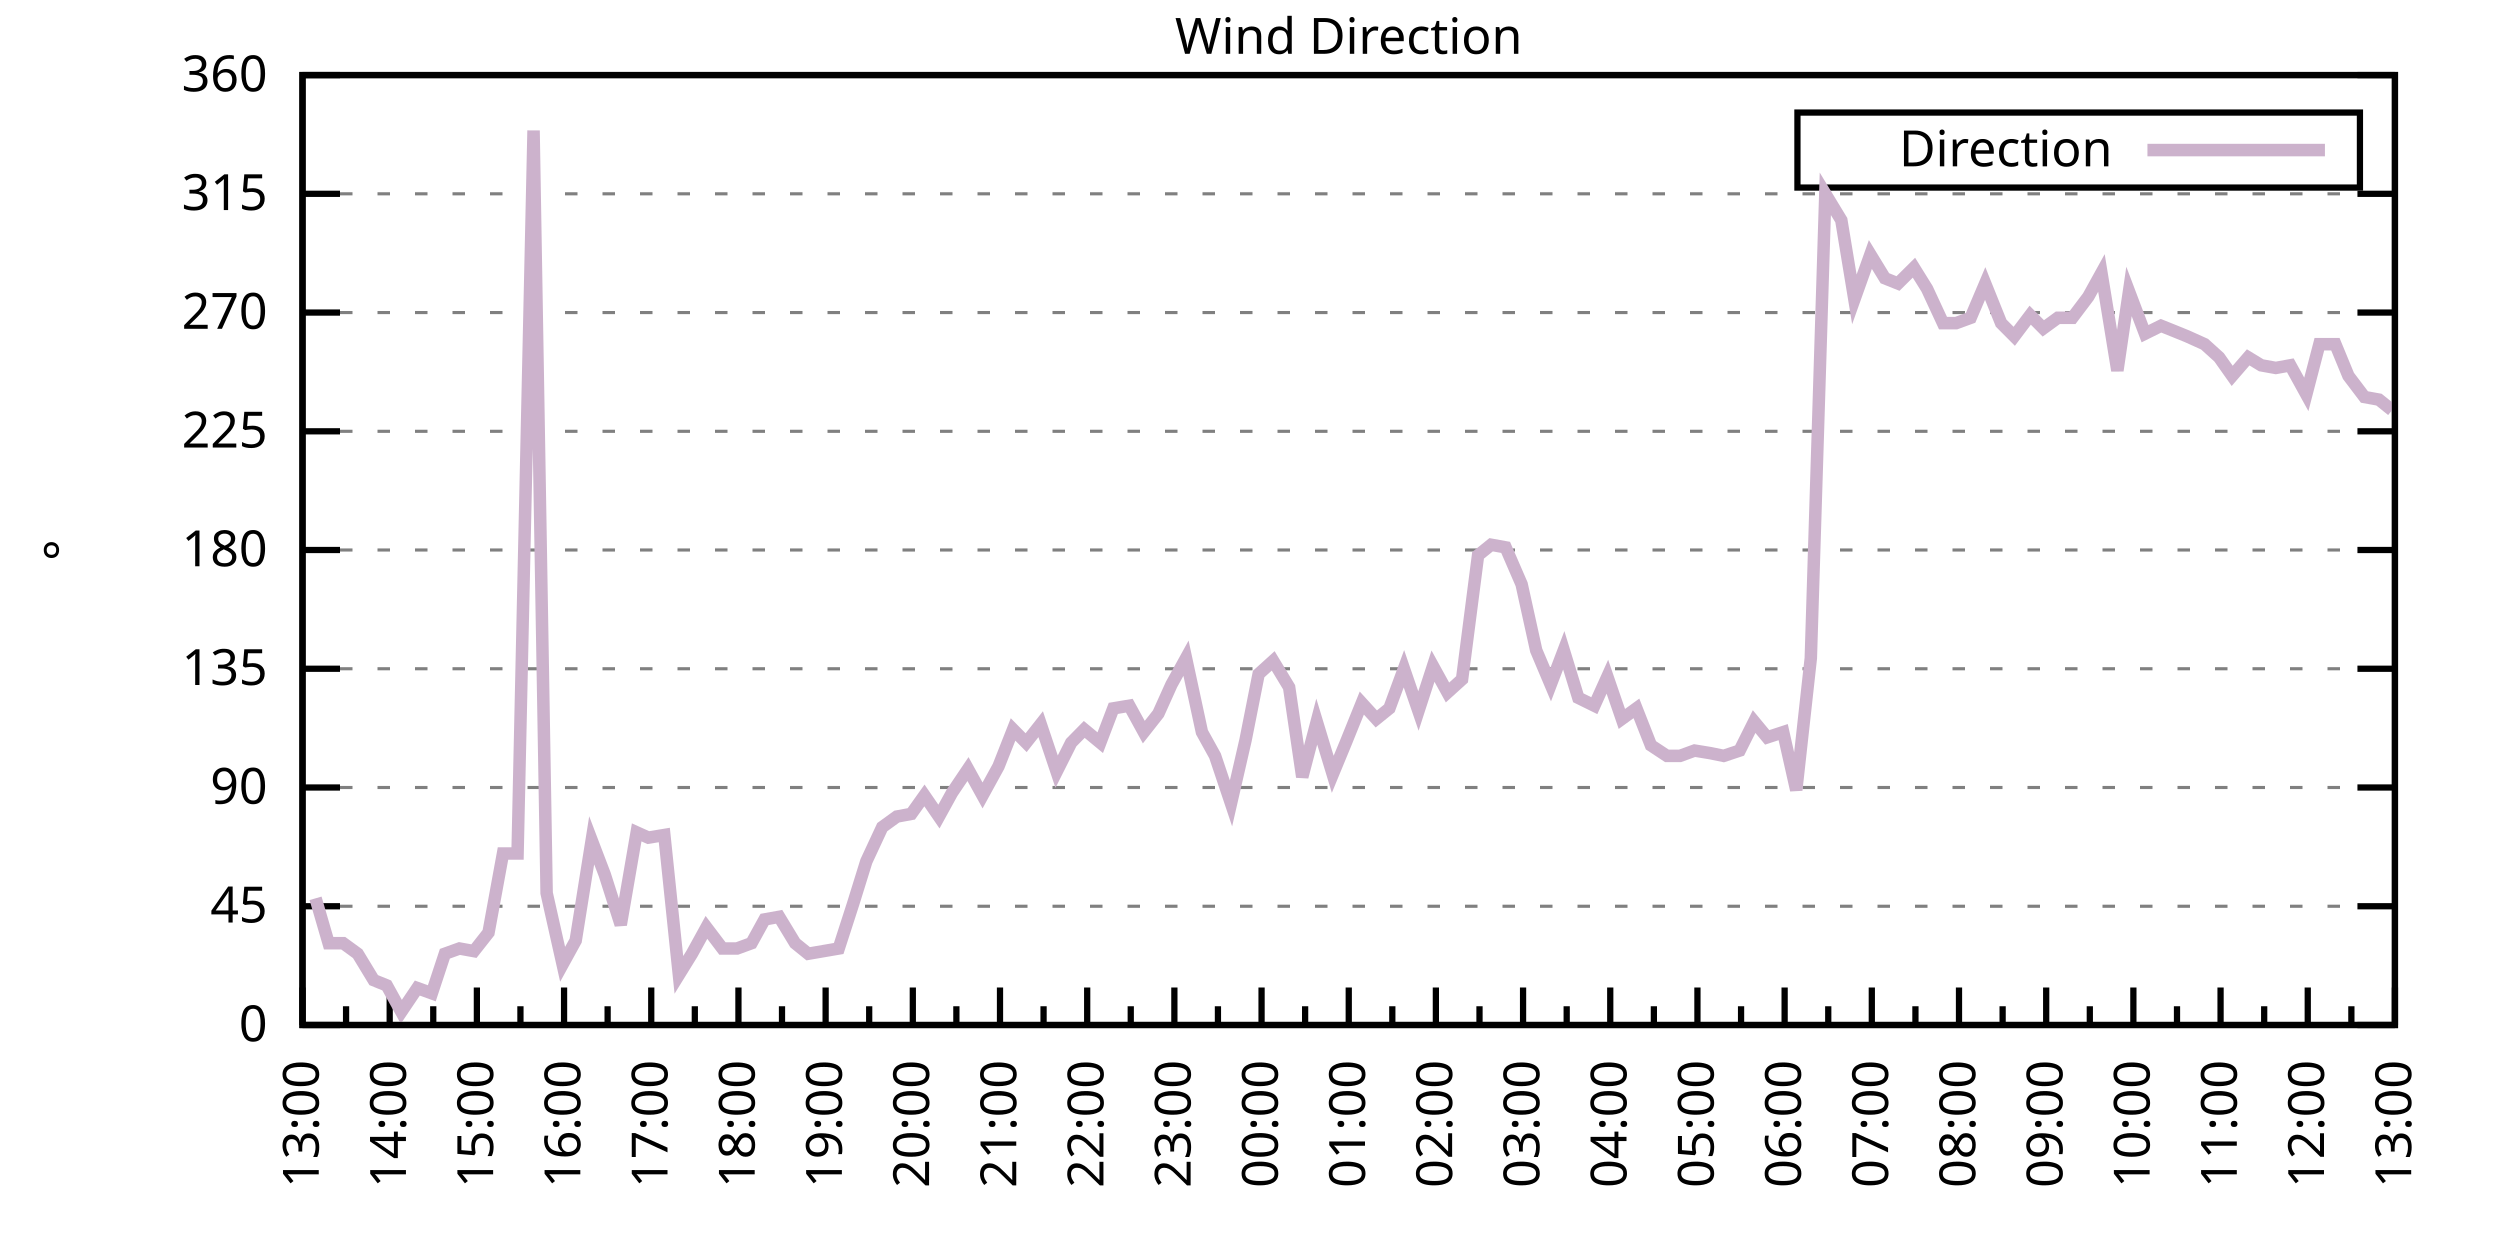
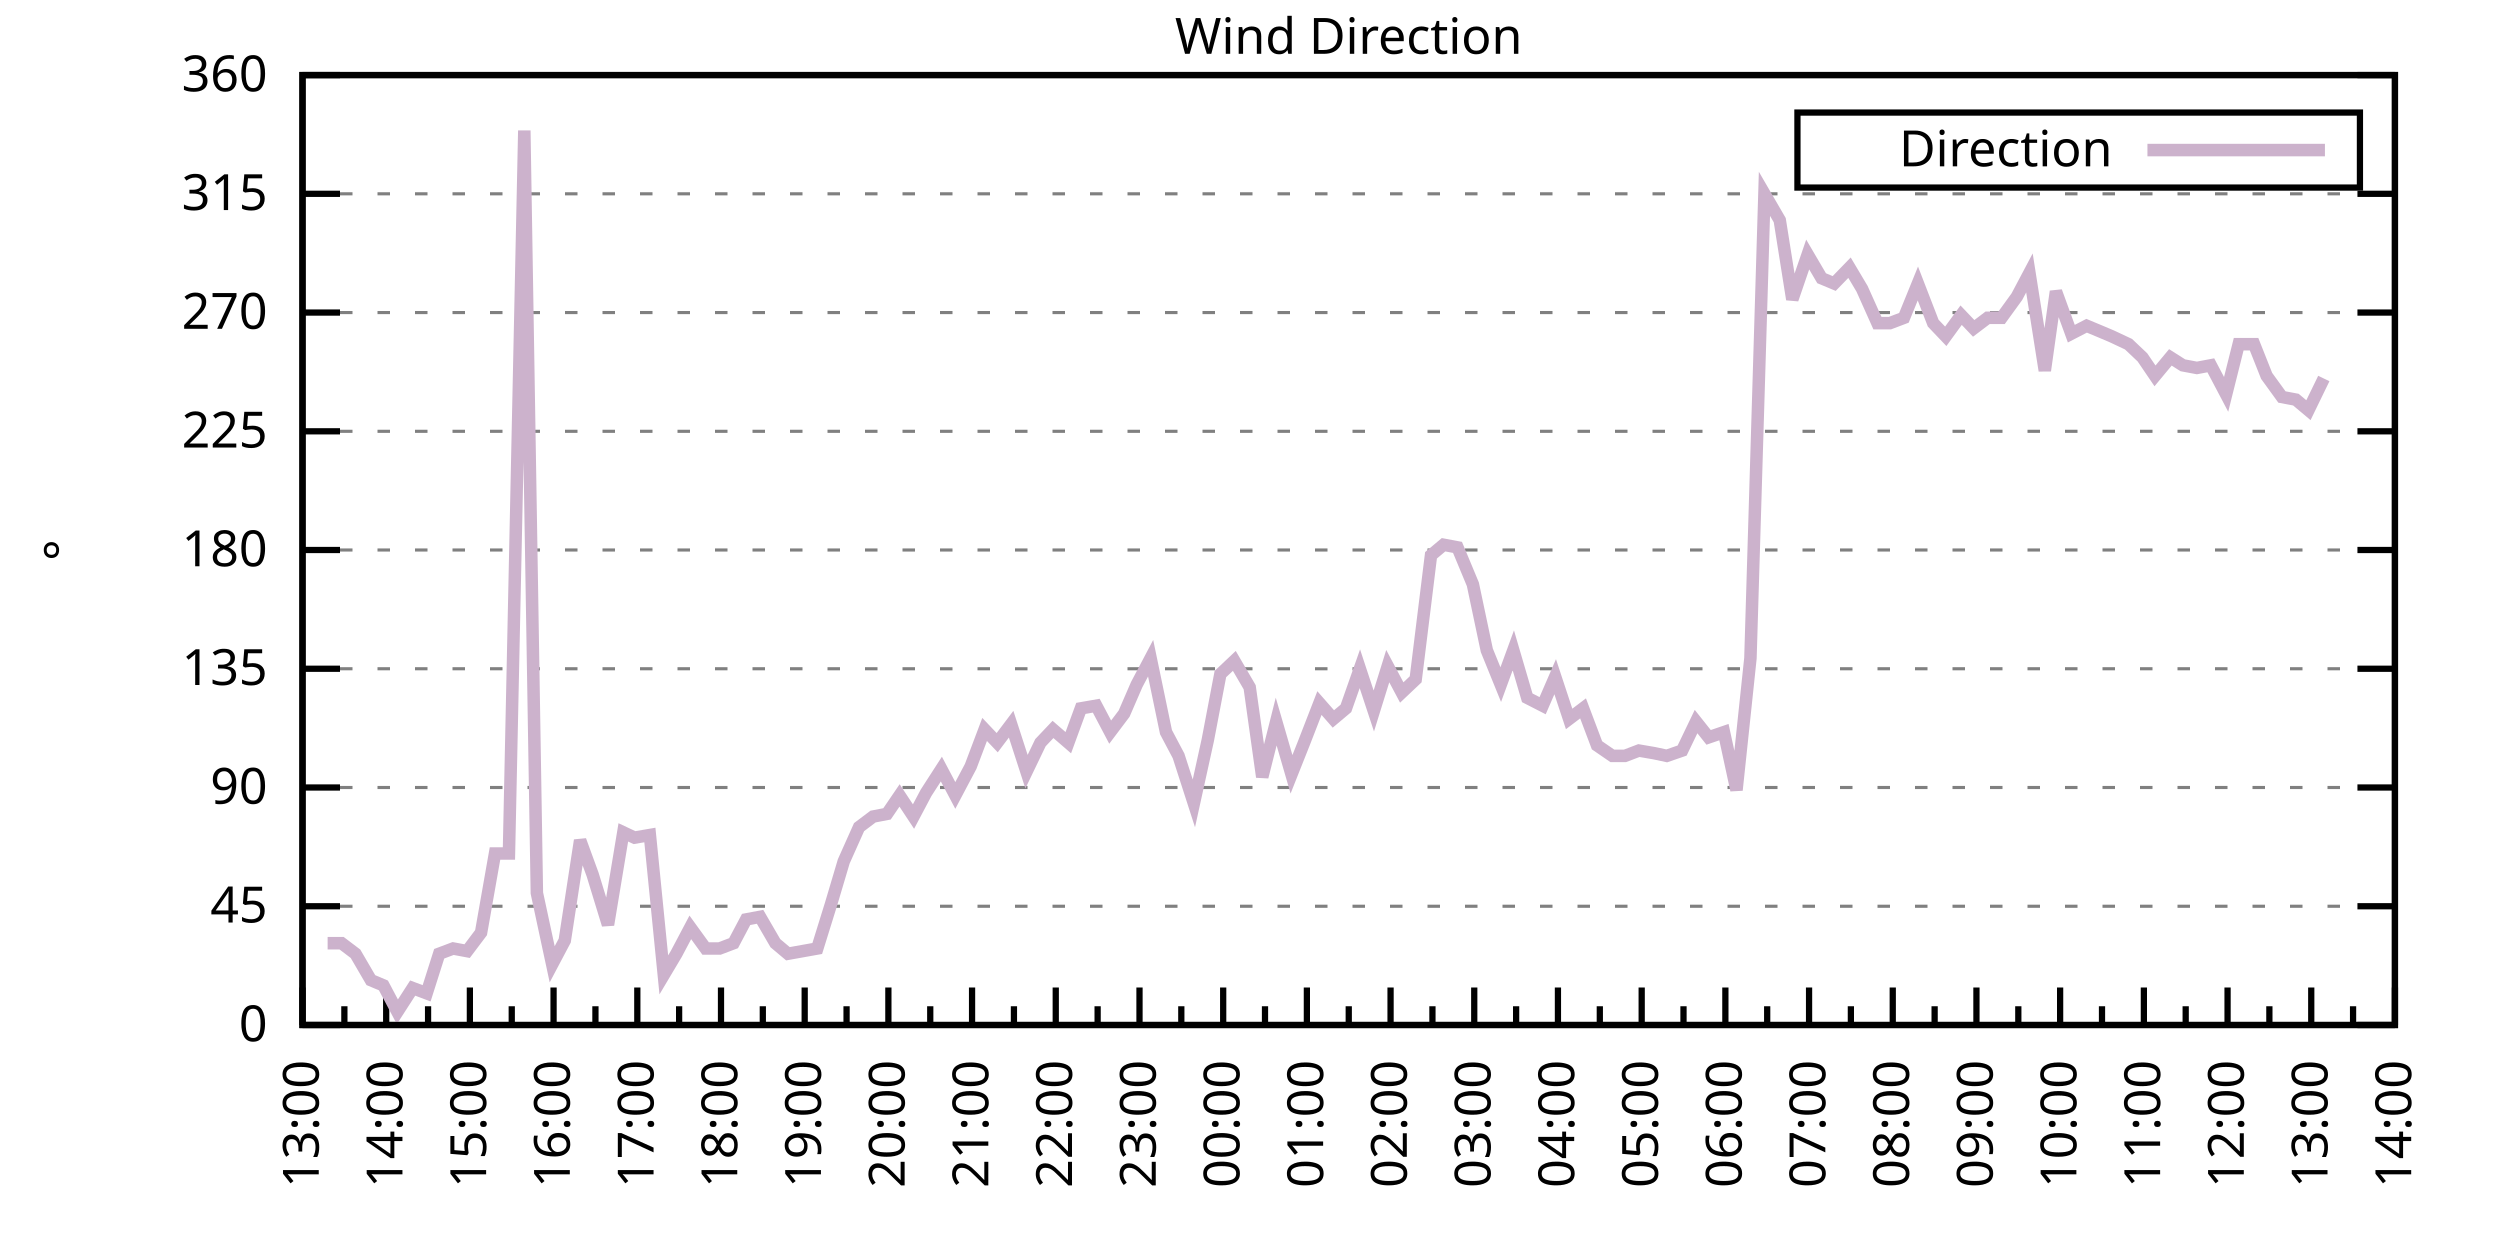
<svg xmlns="http://www.w3.org/2000/svg" xmlns:xlink="http://www.w3.org/1999/xlink" width="400" height="200" viewBox="0 0 400 200">
  <g id="gnuplot_canvas">
    <rect x="0" y="0" width="400" height="200" fill="none" />
    <defs>
      <circle id="gpDot" r="0.5" stroke-width="0.5" stroke="currentColor" />
      <path id="gpPt0" stroke-width="0.333" stroke="currentColor" d="M-1,0 h2 M0,-1 v2" />
      <path id="gpPt1" stroke-width="0.333" stroke="currentColor" d="M-1,-1 L1,1 M1,-1 L-1,1" />
      <path id="gpPt2" stroke-width="0.333" stroke="currentColor" d="M-1,0 L1,0 M0,-1 L0,1 M-1,-1 L1,1 M-1,1 L1,-1" />
      <rect id="gpPt3" stroke-width="0.333" stroke="currentColor" x="-1" y="-1" width="2" height="2" />
      <rect id="gpPt4" stroke-width="0.333" stroke="currentColor" fill="currentColor" x="-1" y="-1" width="2" height="2" />
      <circle id="gpPt5" stroke-width="0.333" stroke="currentColor" cx="0" cy="0" r="1" />
      <use xlink:href="#gpPt5" id="gpPt6" fill="currentColor" stroke="none" />
      <path id="gpPt7" stroke-width="0.333" stroke="currentColor" d="M0,-1.33 L-1.33,0.67 L1.33,0.67 z" />
      <use xlink:href="#gpPt7" id="gpPt8" fill="currentColor" stroke="none" />
      <use xlink:href="#gpPt7" id="gpPt9" stroke="currentColor" transform="rotate(180)" />
      <use xlink:href="#gpPt9" id="gpPt10" fill="currentColor" stroke="none" />
      <use xlink:href="#gpPt3" id="gpPt11" stroke="currentColor" transform="rotate(45)" />
      <use xlink:href="#gpPt11" id="gpPt12" fill="currentColor" stroke="none" />
      <path id="gpPt13" stroke-width="0.333" stroke="currentColor" d="M0,1.330 L1.265,0.411 L0.782,-1.067 L-0.782,-1.076 L-1.265,0.411 z" />
      <use xlink:href="#gpPt13" id="gpPt14" fill="currentColor" stroke="none" />
      <filter id="textbox" filterUnits="objectBoundingBox" x="0" y="0" height="1" width="1">
        <feFlood flood-color="white" flood-opacity="1" result="bgnd" />
        <feComposite in="SourceGraphic" in2="bgnd" operator="atop" />
      </filter>
      <filter id="greybox" filterUnits="objectBoundingBox" x="0" y="0" height="1" width="1">
        <feFlood flood-color="lightgrey" flood-opacity="1" result="grey" />
        <feComposite in="SourceGraphic" in2="grey" operator="atop" />
      </filter>
    </defs>
    <g fill="none" color="white" stroke="currentColor" stroke-width="1.00" stroke-linecap="butt" stroke-linejoin="miter">
</g>
    <g fill="none" color="black" stroke="currentColor" stroke-width="1.00" stroke-linecap="butt" stroke-linejoin="miter">
      <g stroke="none" shape-rendering="crispEdges">
        <polygon fill="rgb(255, 255, 255)" points="48.40,164.00 383.18,164.00 383.18,12.02 48.40,12.02 " />
      </g>
    </g>
    <g fill="none" color="black" stroke="currentColor" stroke-width="1.00" stroke-linecap="butt" stroke-linejoin="miter">
</g>
    <g fill="none" color="black" stroke="black" stroke-width="0.50" stroke-linecap="butt" stroke-linejoin="miter">
</g>
    <g fill="none" color="gray" stroke="currentColor" stroke-width="0.50" stroke-linecap="butt" stroke-linejoin="miter">
      <path stroke="gray" stroke-dasharray="2,4" class="gridline" d="M48.40,164.00 L383.19,164.00  " />
    </g>
    <g fill="none" color="gray" stroke="gray" stroke-width="1.00" stroke-linecap="butt" stroke-linejoin="miter">
</g>
    <g fill="none" color="black" stroke="currentColor" stroke-width="1.00" stroke-linecap="butt" stroke-linejoin="miter">
      <path stroke="black" d="M48.40,164.00 L54.40,164.00 M383.19,164.00 L377.19,164.00  " />
      <g transform="translate(42.80,166.60)" stroke="none" fill="black" font-family="Sans" font-size="8.00" text-anchor="end">
        <text>
          <tspan font-family="Sans"> 0</tspan>
        </text>
      </g>
    </g>
    <g fill="none" color="black" stroke="currentColor" stroke-width="1.00" stroke-linecap="butt" stroke-linejoin="miter">
</g>
    <g fill="none" color="black" stroke="black" stroke-width="0.50" stroke-linecap="butt" stroke-linejoin="miter">
</g>
    <g fill="none" color="gray" stroke="currentColor" stroke-width="0.50" stroke-linecap="butt" stroke-linejoin="miter">
      <path stroke="gray" stroke-dasharray="2,4" class="gridline" d="M48.40,145.00 L383.19,145.00  " />
    </g>
    <g fill="none" color="gray" stroke="gray" stroke-width="1.00" stroke-linecap="butt" stroke-linejoin="miter">
</g>
    <g fill="none" color="black" stroke="currentColor" stroke-width="1.00" stroke-linecap="butt" stroke-linejoin="miter">
      <path stroke="black" d="M48.40,145.00 L54.40,145.00 M383.19,145.00 L377.19,145.00  " />
      <g transform="translate(42.80,147.60)" stroke="none" fill="black" font-family="Sans" font-size="8.00" text-anchor="end">
        <text>
          <tspan font-family="Sans"> 45</tspan>
        </text>
      </g>
    </g>
    <g fill="none" color="black" stroke="currentColor" stroke-width="1.00" stroke-linecap="butt" stroke-linejoin="miter">
</g>
    <g fill="none" color="black" stroke="black" stroke-width="0.50" stroke-linecap="butt" stroke-linejoin="miter">
</g>
    <g fill="none" color="gray" stroke="currentColor" stroke-width="0.50" stroke-linecap="butt" stroke-linejoin="miter">
      <path stroke="gray" stroke-dasharray="2,4" class="gridline" d="M48.40,126.00 L383.19,126.00  " />
    </g>
    <g fill="none" color="gray" stroke="gray" stroke-width="1.00" stroke-linecap="butt" stroke-linejoin="miter">
</g>
    <g fill="none" color="black" stroke="currentColor" stroke-width="1.00" stroke-linecap="butt" stroke-linejoin="miter">
      <path stroke="black" d="M48.40,126.00 L54.40,126.00 M383.19,126.00 L377.19,126.00  " />
      <g transform="translate(42.80,128.60)" stroke="none" fill="black" font-family="Sans" font-size="8.00" text-anchor="end">
        <text>
          <tspan font-family="Sans"> 90</tspan>
        </text>
      </g>
    </g>
    <g fill="none" color="black" stroke="currentColor" stroke-width="1.00" stroke-linecap="butt" stroke-linejoin="miter">
</g>
    <g fill="none" color="black" stroke="black" stroke-width="0.50" stroke-linecap="butt" stroke-linejoin="miter">
</g>
    <g fill="none" color="gray" stroke="currentColor" stroke-width="0.50" stroke-linecap="butt" stroke-linejoin="miter">
      <path stroke="gray" stroke-dasharray="2,4" class="gridline" d="M48.40,107.00 L383.19,107.00  " />
    </g>
    <g fill="none" color="gray" stroke="gray" stroke-width="1.00" stroke-linecap="butt" stroke-linejoin="miter">
</g>
    <g fill="none" color="black" stroke="currentColor" stroke-width="1.00" stroke-linecap="butt" stroke-linejoin="miter">
      <path stroke="black" d="M48.40,107.00 L54.40,107.00 M383.19,107.00 L377.19,107.00  " />
      <g transform="translate(42.80,109.60)" stroke="none" fill="black" font-family="Sans" font-size="8.00" text-anchor="end">
        <text>
          <tspan font-family="Sans"> 135</tspan>
        </text>
      </g>
    </g>
    <g fill="none" color="black" stroke="currentColor" stroke-width="1.00" stroke-linecap="butt" stroke-linejoin="miter">
</g>
    <g fill="none" color="black" stroke="black" stroke-width="0.50" stroke-linecap="butt" stroke-linejoin="miter">
</g>
    <g fill="none" color="gray" stroke="currentColor" stroke-width="0.50" stroke-linecap="butt" stroke-linejoin="miter">
      <path stroke="gray" stroke-dasharray="2,4" class="gridline" d="M48.40,88.00 L383.19,88.00  " />
    </g>
    <g fill="none" color="gray" stroke="gray" stroke-width="1.00" stroke-linecap="butt" stroke-linejoin="miter">
</g>
    <g fill="none" color="black" stroke="currentColor" stroke-width="1.00" stroke-linecap="butt" stroke-linejoin="miter">
      <path stroke="black" d="M48.40,88.00 L54.40,88.00 M383.19,88.00 L377.19,88.00  " />
      <g transform="translate(42.80,90.60)" stroke="none" fill="black" font-family="Sans" font-size="8.00" text-anchor="end">
        <text>
          <tspan font-family="Sans"> 180</tspan>
        </text>
      </g>
    </g>
    <g fill="none" color="black" stroke="currentColor" stroke-width="1.00" stroke-linecap="butt" stroke-linejoin="miter">
</g>
    <g fill="none" color="black" stroke="black" stroke-width="0.50" stroke-linecap="butt" stroke-linejoin="miter">
</g>
    <g fill="none" color="gray" stroke="currentColor" stroke-width="0.50" stroke-linecap="butt" stroke-linejoin="miter">
      <path stroke="gray" stroke-dasharray="2,4" class="gridline" d="M48.40,69.01 L383.19,69.01  " />
    </g>
    <g fill="none" color="gray" stroke="gray" stroke-width="1.00" stroke-linecap="butt" stroke-linejoin="miter">
</g>
    <g fill="none" color="black" stroke="currentColor" stroke-width="1.00" stroke-linecap="butt" stroke-linejoin="miter">
      <path stroke="black" d="M48.40,69.01 L54.40,69.01 M383.19,69.01 L377.19,69.01  " />
      <g transform="translate(42.80,71.61)" stroke="none" fill="black" font-family="Sans" font-size="8.00" text-anchor="end">
        <text>
          <tspan font-family="Sans"> 225</tspan>
        </text>
      </g>
    </g>
    <g fill="none" color="black" stroke="currentColor" stroke-width="1.00" stroke-linecap="butt" stroke-linejoin="miter">
</g>
    <g fill="none" color="black" stroke="black" stroke-width="0.50" stroke-linecap="butt" stroke-linejoin="miter">
</g>
    <g fill="none" color="gray" stroke="currentColor" stroke-width="0.50" stroke-linecap="butt" stroke-linejoin="miter">
      <path stroke="gray" stroke-dasharray="2,4" class="gridline" d="M48.40,50.01 L383.19,50.01  " />
    </g>
    <g fill="none" color="gray" stroke="gray" stroke-width="1.00" stroke-linecap="butt" stroke-linejoin="miter">
</g>
    <g fill="none" color="black" stroke="currentColor" stroke-width="1.00" stroke-linecap="butt" stroke-linejoin="miter">
      <path stroke="black" d="M48.40,50.01 L54.40,50.01 M383.19,50.01 L377.19,50.01  " />
      <g transform="translate(42.80,52.61)" stroke="none" fill="black" font-family="Sans" font-size="8.00" text-anchor="end">
        <text>
          <tspan font-family="Sans"> 270</tspan>
        </text>
      </g>
    </g>
    <g fill="none" color="black" stroke="currentColor" stroke-width="1.00" stroke-linecap="butt" stroke-linejoin="miter">
</g>
    <g fill="none" color="black" stroke="black" stroke-width="0.50" stroke-linecap="butt" stroke-linejoin="miter">
</g>
    <g fill="none" color="gray" stroke="currentColor" stroke-width="0.50" stroke-linecap="butt" stroke-linejoin="miter">
      <path stroke="gray" stroke-dasharray="2,4" class="gridline" d="M48.40,31.01 L383.19,31.01  " />
    </g>
    <g fill="none" color="gray" stroke="gray" stroke-width="1.00" stroke-linecap="butt" stroke-linejoin="miter">
</g>
    <g fill="none" color="black" stroke="currentColor" stroke-width="1.00" stroke-linecap="butt" stroke-linejoin="miter">
      <path stroke="black" d="M48.40,31.01 L54.40,31.01 M383.19,31.01 L377.19,31.01  " />
      <g transform="translate(42.80,33.61)" stroke="none" fill="black" font-family="Sans" font-size="8.00" text-anchor="end">
        <text>
          <tspan font-family="Sans"> 315</tspan>
        </text>
      </g>
    </g>
    <g fill="none" color="black" stroke="currentColor" stroke-width="1.00" stroke-linecap="butt" stroke-linejoin="miter">
</g>
    <g fill="none" color="black" stroke="black" stroke-width="0.50" stroke-linecap="butt" stroke-linejoin="miter">
</g>
    <g fill="none" color="gray" stroke="currentColor" stroke-width="0.50" stroke-linecap="butt" stroke-linejoin="miter">
      <path stroke="gray" stroke-dasharray="2,4" class="gridline" d="M48.40,12.01 L383.19,12.01  " />
    </g>
    <g fill="none" color="gray" stroke="gray" stroke-width="1.00" stroke-linecap="butt" stroke-linejoin="miter">
</g>
    <g fill="none" color="black" stroke="currentColor" stroke-width="1.00" stroke-linecap="butt" stroke-linejoin="miter">
      <path stroke="black" d="M48.40,12.01 L54.40,12.01 M383.19,12.01 L377.19,12.01  " />
      <g transform="translate(42.80,14.61)" stroke="none" fill="black" font-family="Sans" font-size="8.00" text-anchor="end">
        <text>
          <tspan font-family="Sans"> 360</tspan>
        </text>
      </g>
    </g>
    <g fill="none" color="black" stroke="currentColor" stroke-width="1.00" stroke-linecap="butt" stroke-linejoin="miter">
      <path stroke="black" d="M48.40,164.00 L48.40,158.00  " />
      <g transform="translate(51.00,169.60) rotate(270)" stroke="none" fill="black" font-family="Sans" font-size="8.00" text-anchor="end">
        <text>
          <tspan font-family="Sans">13:00</tspan>
        </text>
      </g>
    </g>
    <g fill="none" color="black" stroke="currentColor" stroke-width="1.00" stroke-linecap="butt" stroke-linejoin="miter">
-       <path stroke="black" d="M55.37,164.00 L55.37,161.00 M62.35,164.00 L62.35,158.00  " />
-       <g transform="translate(64.95,169.60) rotate(270)" stroke="none" fill="black" font-family="Sans" font-size="8.00" text-anchor="end">
+       <path stroke="black" d="M55.10,164.00 L55.10,161.00 M61.79,164.00 L61.79,158.00  " />
+       <g transform="translate(64.39,169.60) rotate(270)" stroke="none" fill="black" font-family="Sans" font-size="8.00" text-anchor="end">
        <text>
          <tspan font-family="Sans">14:00</tspan>
        </text>
      </g>
    </g>
    <g fill="none" color="black" stroke="currentColor" stroke-width="1.00" stroke-linecap="butt" stroke-linejoin="miter">
-       <path stroke="black" d="M69.32,164.00 L69.32,161.00 M76.30,164.00 L76.30,158.00  " />
-       <g transform="translate(78.90,169.60) rotate(270)" stroke="none" fill="black" font-family="Sans" font-size="8.00" text-anchor="end">
+       <path stroke="black" d="M68.49,164.00 L68.49,161.00 M75.18,164.00 L75.18,158.00  " />
+       <g transform="translate(77.78,169.60) rotate(270)" stroke="none" fill="black" font-family="Sans" font-size="8.00" text-anchor="end">
        <text>
          <tspan font-family="Sans">15:00</tspan>
        </text>
      </g>
    </g>
    <g fill="none" color="black" stroke="currentColor" stroke-width="1.00" stroke-linecap="butt" stroke-linejoin="miter">
-       <path stroke="black" d="M83.27,164.00 L83.27,161.00 M90.25,164.00 L90.25,158.00  " />
-       <g transform="translate(92.85,169.60) rotate(270)" stroke="none" fill="black" font-family="Sans" font-size="8.00" text-anchor="end">
+       <path stroke="black" d="M81.88,164.00 L81.88,161.00 M88.57,164.00 L88.57,158.00  " />
+       <g transform="translate(91.17,169.60) rotate(270)" stroke="none" fill="black" font-family="Sans" font-size="8.00" text-anchor="end">
        <text>
          <tspan font-family="Sans">16:00</tspan>
        </text>
      </g>
    </g>
    <g fill="none" color="black" stroke="currentColor" stroke-width="1.00" stroke-linecap="butt" stroke-linejoin="miter">
-       <path stroke="black" d="M97.22,164.00 L97.22,161.00 M104.20,164.00 L104.20,158.00  " />
-       <g transform="translate(106.80,169.60) rotate(270)" stroke="none" fill="black" font-family="Sans" font-size="8.00" text-anchor="end">
+       <path stroke="black" d="M95.27,164.00 L95.27,161.00 M101.97,164.00 L101.97,158.00  " />
+       <g transform="translate(104.57,169.60) rotate(270)" stroke="none" fill="black" font-family="Sans" font-size="8.00" text-anchor="end">
        <text>
          <tspan font-family="Sans">17:00</tspan>
        </text>
      </g>
    </g>
    <g fill="none" color="black" stroke="currentColor" stroke-width="1.00" stroke-linecap="butt" stroke-linejoin="miter">
-       <path stroke="black" d="M111.17,164.00 L111.17,161.00 M118.15,164.00 L118.15,158.00  " />
-       <g transform="translate(120.75,169.60) rotate(270)" stroke="none" fill="black" font-family="Sans" font-size="8.00" text-anchor="end">
+       <path stroke="black" d="M108.66,164.00 L108.66,161.00 M115.36,164.00 L115.36,158.00  " />
+       <g transform="translate(117.96,169.60) rotate(270)" stroke="none" fill="black" font-family="Sans" font-size="8.00" text-anchor="end">
        <text>
          <tspan font-family="Sans">18:00</tspan>
        </text>
      </g>
    </g>
    <g fill="none" color="black" stroke="currentColor" stroke-width="1.00" stroke-linecap="butt" stroke-linejoin="miter">
-       <path stroke="black" d="M125.12,164.00 L125.12,161.00 M132.10,164.00 L132.10,158.00  " />
-       <g transform="translate(134.70,169.60) rotate(270)" stroke="none" fill="black" font-family="Sans" font-size="8.00" text-anchor="end">
+       <path stroke="black" d="M122.05,164.00 L122.05,161.00 M128.75,164.00 L128.75,158.00  " />
+       <g transform="translate(131.35,169.60) rotate(270)" stroke="none" fill="black" font-family="Sans" font-size="8.00" text-anchor="end">
        <text>
          <tspan font-family="Sans">19:00</tspan>
        </text>
      </g>
    </g>
    <g fill="none" color="black" stroke="currentColor" stroke-width="1.00" stroke-linecap="butt" stroke-linejoin="miter">
-       <path stroke="black" d="M139.07,164.00 L139.07,161.00 M146.05,164.00 L146.05,158.00  " />
-       <g transform="translate(148.65,169.60) rotate(270)" stroke="none" fill="black" font-family="Sans" font-size="8.00" text-anchor="end">
+       <path stroke="black" d="M135.45,164.00 L135.45,161.00 M142.14,164.00 L142.14,158.00  " />
+       <g transform="translate(144.74,169.60) rotate(270)" stroke="none" fill="black" font-family="Sans" font-size="8.00" text-anchor="end">
        <text>
          <tspan font-family="Sans">20:00</tspan>
        </text>
      </g>
    </g>
    <g fill="none" color="black" stroke="currentColor" stroke-width="1.00" stroke-linecap="butt" stroke-linejoin="miter">
-       <path stroke="black" d="M153.02,164.00 L153.02,161.00 M160.00,164.00 L160.00,158.00  " />
-       <g transform="translate(162.60,169.60) rotate(270)" stroke="none" fill="black" font-family="Sans" font-size="8.00" text-anchor="end">
+       <path stroke="black" d="M148.84,164.00 L148.84,161.00 M155.53,164.00 L155.53,158.00  " />
+       <g transform="translate(158.13,169.60) rotate(270)" stroke="none" fill="black" font-family="Sans" font-size="8.00" text-anchor="end">
        <text>
          <tspan font-family="Sans">21:00</tspan>
        </text>
      </g>
    </g>
    <g fill="none" color="black" stroke="currentColor" stroke-width="1.00" stroke-linecap="butt" stroke-linejoin="miter">
-       <path stroke="black" d="M166.97,164.00 L166.97,161.00 M173.95,164.00 L173.95,158.00  " />
-       <g transform="translate(176.55,169.60) rotate(270)" stroke="none" fill="black" font-family="Sans" font-size="8.00" text-anchor="end">
+       <path stroke="black" d="M162.23,164.00 L162.23,161.00 M168.92,164.00 L168.92,158.00  " />
+       <g transform="translate(171.52,169.60) rotate(270)" stroke="none" fill="black" font-family="Sans" font-size="8.00" text-anchor="end">
        <text>
          <tspan font-family="Sans">22:00</tspan>
        </text>
      </g>
    </g>
    <g fill="none" color="black" stroke="currentColor" stroke-width="1.00" stroke-linecap="butt" stroke-linejoin="miter">
-       <path stroke="black" d="M180.92,164.00 L180.92,161.00 M187.90,164.00 L187.90,158.00  " />
-       <g transform="translate(190.50,169.60) rotate(270)" stroke="none" fill="black" font-family="Sans" font-size="8.00" text-anchor="end">
+       <path stroke="black" d="M175.62,164.00 L175.62,161.00 M182.32,164.00 L182.32,158.00  " />
+       <g transform="translate(184.92,169.60) rotate(270)" stroke="none" fill="black" font-family="Sans" font-size="8.00" text-anchor="end">
        <text>
          <tspan font-family="Sans">23:00</tspan>
        </text>
      </g>
    </g>
    <g fill="none" color="black" stroke="currentColor" stroke-width="1.00" stroke-linecap="butt" stroke-linejoin="miter">
-       <path stroke="black" d="M194.87,164.00 L194.87,161.00 M201.85,164.00 L201.85,158.00  " />
-       <g transform="translate(204.45,169.60) rotate(270)" stroke="none" fill="black" font-family="Sans" font-size="8.00" text-anchor="end">
+       <path stroke="black" d="M189.01,164.00 L189.01,161.00 M195.71,164.00 L195.71,158.00  " />
+       <g transform="translate(198.31,169.60) rotate(270)" stroke="none" fill="black" font-family="Sans" font-size="8.00" text-anchor="end">
        <text>
          <tspan font-family="Sans">00:00</tspan>
        </text>
      </g>
    </g>
    <g fill="none" color="black" stroke="currentColor" stroke-width="1.00" stroke-linecap="butt" stroke-linejoin="miter">
-       <path stroke="black" d="M208.82,164.00 L208.82,161.00 M215.80,164.00 L215.80,158.00  " />
-       <g transform="translate(218.40,169.60) rotate(270)" stroke="none" fill="black" font-family="Sans" font-size="8.00" text-anchor="end">
+       <path stroke="black" d="M202.40,164.00 L202.40,161.00 M209.10,164.00 L209.10,158.00  " />
+       <g transform="translate(211.70,169.60) rotate(270)" stroke="none" fill="black" font-family="Sans" font-size="8.00" text-anchor="end">
        <text>
          <tspan font-family="Sans">01:00</tspan>
        </text>
      </g>
    </g>
    <g fill="none" color="black" stroke="currentColor" stroke-width="1.00" stroke-linecap="butt" stroke-linejoin="miter">
-       <path stroke="black" d="M222.77,164.00 L222.77,161.00 M229.74,164.00 L229.74,158.00  " />
-       <g transform="translate(232.34,169.60) rotate(270)" stroke="none" fill="black" font-family="Sans" font-size="8.00" text-anchor="end">
+       <path stroke="black" d="M215.80,164.00 L215.80,161.00 M222.49,164.00 L222.49,158.00  " />
+       <g transform="translate(225.09,169.60) rotate(270)" stroke="none" fill="black" font-family="Sans" font-size="8.00" text-anchor="end">
        <text>
          <tspan font-family="Sans">02:00</tspan>
        </text>
      </g>
    </g>
    <g fill="none" color="black" stroke="currentColor" stroke-width="1.00" stroke-linecap="butt" stroke-linejoin="miter">
-       <path stroke="black" d="M236.72,164.00 L236.72,161.00 M243.69,164.00 L243.69,158.00  " />
-       <g transform="translate(246.29,169.60) rotate(270)" stroke="none" fill="black" font-family="Sans" font-size="8.00" text-anchor="end">
+       <path stroke="black" d="M229.19,164.00 L229.19,161.00 M235.88,164.00 L235.88,158.00  " />
+       <g transform="translate(238.48,169.60) rotate(270)" stroke="none" fill="black" font-family="Sans" font-size="8.00" text-anchor="end">
        <text>
          <tspan font-family="Sans">03:00</tspan>
        </text>
      </g>
    </g>
    <g fill="none" color="black" stroke="currentColor" stroke-width="1.00" stroke-linecap="butt" stroke-linejoin="miter">
-       <path stroke="black" d="M250.67,164.00 L250.67,161.00 M257.64,164.00 L257.64,158.00  " />
-       <g transform="translate(260.24,169.60) rotate(270)" stroke="none" fill="black" font-family="Sans" font-size="8.00" text-anchor="end">
+       <path stroke="black" d="M242.58,164.00 L242.58,161.00 M249.27,164.00 L249.27,158.00  " />
+       <g transform="translate(251.87,169.60) rotate(270)" stroke="none" fill="black" font-family="Sans" font-size="8.00" text-anchor="end">
        <text>
          <tspan font-family="Sans">04:00</tspan>
        </text>
      </g>
    </g>
    <g fill="none" color="black" stroke="currentColor" stroke-width="1.00" stroke-linecap="butt" stroke-linejoin="miter">
-       <path stroke="black" d="M264.62,164.00 L264.62,161.00 M271.59,164.00 L271.59,158.00  " />
-       <g transform="translate(274.19,169.60) rotate(270)" stroke="none" fill="black" font-family="Sans" font-size="8.00" text-anchor="end">
+       <path stroke="black" d="M255.97,164.00 L255.97,161.00 M262.67,164.00 L262.67,158.00  " />
+       <g transform="translate(265.27,169.60) rotate(270)" stroke="none" fill="black" font-family="Sans" font-size="8.00" text-anchor="end">
        <text>
          <tspan font-family="Sans">05:00</tspan>
        </text>
      </g>
    </g>
    <g fill="none" color="black" stroke="currentColor" stroke-width="1.00" stroke-linecap="butt" stroke-linejoin="miter">
-       <path stroke="black" d="M278.57,164.00 L278.57,161.00 M285.54,164.00 L285.54,158.00  " />
-       <g transform="translate(288.14,169.60) rotate(270)" stroke="none" fill="black" font-family="Sans" font-size="8.00" text-anchor="end">
+       <path stroke="black" d="M269.36,164.00 L269.36,161.00 M276.06,164.00 L276.06,158.00  " />
+       <g transform="translate(278.66,169.60) rotate(270)" stroke="none" fill="black" font-family="Sans" font-size="8.00" text-anchor="end">
        <text>
          <tspan font-family="Sans">06:00</tspan>
        </text>
      </g>
    </g>
    <g fill="none" color="black" stroke="currentColor" stroke-width="1.00" stroke-linecap="butt" stroke-linejoin="miter">
-       <path stroke="black" d="M292.52,164.00 L292.52,161.00 M299.49,164.00 L299.49,158.00  " />
-       <g transform="translate(302.09,169.60) rotate(270)" stroke="none" fill="black" font-family="Sans" font-size="8.00" text-anchor="end">
+       <path stroke="black" d="M282.75,164.00 L282.75,161.00 M289.45,164.00 L289.45,158.00  " />
+       <g transform="translate(292.05,169.60) rotate(270)" stroke="none" fill="black" font-family="Sans" font-size="8.00" text-anchor="end">
        <text>
          <tspan font-family="Sans">07:00</tspan>
        </text>
      </g>
    </g>
    <g fill="none" color="black" stroke="currentColor" stroke-width="1.00" stroke-linecap="butt" stroke-linejoin="miter">
-       <path stroke="black" d="M306.47,164.00 L306.47,161.00 M313.44,164.00 L313.44,158.00  " />
-       <g transform="translate(316.04,169.60) rotate(270)" stroke="none" fill="black" font-family="Sans" font-size="8.00" text-anchor="end">
+       <path stroke="black" d="M296.14,164.00 L296.14,161.00 M302.84,164.00 L302.84,158.00  " />
+       <g transform="translate(305.44,169.60) rotate(270)" stroke="none" fill="black" font-family="Sans" font-size="8.00" text-anchor="end">
        <text>
          <tspan font-family="Sans">08:00</tspan>
        </text>
      </g>
    </g>
    <g fill="none" color="black" stroke="currentColor" stroke-width="1.00" stroke-linecap="butt" stroke-linejoin="miter">
-       <path stroke="black" d="M320.42,164.00 L320.42,161.00 M327.39,164.00 L327.39,158.00  " />
-       <g transform="translate(329.99,169.60) rotate(270)" stroke="none" fill="black" font-family="Sans" font-size="8.00" text-anchor="end">
+       <path stroke="black" d="M309.54,164.00 L309.54,161.00 M316.23,164.00 L316.23,158.00  " />
+       <g transform="translate(318.83,169.60) rotate(270)" stroke="none" fill="black" font-family="Sans" font-size="8.00" text-anchor="end">
        <text>
          <tspan font-family="Sans">09:00</tspan>
        </text>
      </g>
    </g>
    <g fill="none" color="black" stroke="currentColor" stroke-width="1.00" stroke-linecap="butt" stroke-linejoin="miter">
-       <path stroke="black" d="M334.37,164.00 L334.37,161.00 M341.34,164.00 L341.34,158.00  " />
-       <g transform="translate(343.94,169.60) rotate(270)" stroke="none" fill="black" font-family="Sans" font-size="8.00" text-anchor="end">
+       <path stroke="black" d="M322.93,164.00 L322.93,161.00 M329.62,164.00 L329.62,158.00  " />
+       <g transform="translate(332.22,169.60) rotate(270)" stroke="none" fill="black" font-family="Sans" font-size="8.00" text-anchor="end">
        <text>
          <tspan font-family="Sans">10:00</tspan>
        </text>
      </g>
    </g>
    <g fill="none" color="black" stroke="currentColor" stroke-width="1.00" stroke-linecap="butt" stroke-linejoin="miter">
-       <path stroke="black" d="M348.32,164.00 L348.32,161.00 M355.29,164.00 L355.29,158.00  " />
-       <g transform="translate(357.89,169.60) rotate(270)" stroke="none" fill="black" font-family="Sans" font-size="8.00" text-anchor="end">
+       <path stroke="black" d="M336.32,164.00 L336.32,161.00 M343.02,164.00 L343.02,158.00  " />
+       <g transform="translate(345.62,169.60) rotate(270)" stroke="none" fill="black" font-family="Sans" font-size="8.00" text-anchor="end">
        <text>
          <tspan font-family="Sans">11:00</tspan>
        </text>
      </g>
    </g>
    <g fill="none" color="black" stroke="currentColor" stroke-width="1.00" stroke-linecap="butt" stroke-linejoin="miter">
-       <path stroke="black" d="M362.27,164.00 L362.27,161.00 M369.24,164.00 L369.24,158.00  " />
-       <g transform="translate(371.84,169.60) rotate(270)" stroke="none" fill="black" font-family="Sans" font-size="8.00" text-anchor="end">
+       <path stroke="black" d="M349.71,164.00 L349.71,161.00 M356.41,164.00 L356.41,158.00  " />
+       <g transform="translate(359.01,169.60) rotate(270)" stroke="none" fill="black" font-family="Sans" font-size="8.00" text-anchor="end">
        <text>
          <tspan font-family="Sans">12:00</tspan>
        </text>
      </g>
    </g>
    <g fill="none" color="black" stroke="currentColor" stroke-width="1.00" stroke-linecap="butt" stroke-linejoin="miter">
-       <path stroke="black" d="M376.22,164.00 L376.22,161.00 M383.19,164.00 L383.19,158.00  " />
+       <path stroke="black" d="M363.10,164.00 L363.10,161.00 M369.80,164.00 L369.80,158.00  " />
+       <g transform="translate(372.40,169.60) rotate(270)" stroke="none" fill="black" font-family="Sans" font-size="8.00" text-anchor="end">
+         <text>
+           <tspan font-family="Sans">13:00</tspan>
+         </text>
+       </g>
+     </g>
+     <g fill="none" color="black" stroke="currentColor" stroke-width="1.00" stroke-linecap="butt" stroke-linejoin="miter">
+       <path stroke="black" d="M376.49,164.00 L376.49,161.00 M383.19,164.00 L383.19,158.00  " />
      <g transform="translate(385.79,169.60) rotate(270)" stroke="none" fill="black" font-family="Sans" font-size="8.00" text-anchor="end">
        <text>
-           <tspan font-family="Sans">13:00</tspan>
+           <tspan font-family="Sans">14:00</tspan>
        </text>
      </g>
    </g>
    <g fill="none" color="black" stroke="currentColor" stroke-width="1.00" stroke-linecap="butt" stroke-linejoin="miter">
</g>
    <g fill="none" color="black" stroke="currentColor" stroke-width="1.00" stroke-linecap="butt" stroke-linejoin="miter">
      <path stroke="black" d="M48.40,12.01 L48.40,164.00 L383.19,164.00 L383.19,12.01 L48.40,12.01 Z  " />
    </g>
    <g fill="none" color="black" stroke="currentColor" stroke-width="1.00" stroke-linecap="butt" stroke-linejoin="miter">
      <g transform="translate(12.80,88.01) rotate(270)" stroke="none" fill="black" font-family="Sans" font-size="8.00" text-anchor="middle">
        <text>
          <tspan font-family="Sans">°</tspan>
        </text>
      </g>
    </g>
    <g fill="none" color="black" stroke="currentColor" stroke-width="1.00" stroke-linecap="butt" stroke-linejoin="miter">
</g>
    <g fill="none" color="black" stroke="currentColor" stroke-width="1.00" stroke-linecap="butt" stroke-linejoin="miter">
      <path stroke="black" d="M287.59,30.01 L287.59,18.01 L377.59,18.01 L377.59,30.01 L287.59,30.01 Z  " />
    </g>
    <g id="Wind_direction_plot_1">
      <g fill="none" color="white" stroke="black" stroke-width="2.00" stroke-linecap="butt" stroke-linejoin="miter">
</g>
      <g fill="none" color="black" stroke="currentColor" stroke-width="2.00" stroke-linecap="butt" stroke-linejoin="miter">
        <g transform="translate(337.99,26.61)" stroke="none" fill="black" font-family="Sans" font-size="8.00" text-anchor="end">
          <text>
            <tspan font-family="Sans">Direction</tspan>
          </text>
        </g>
      </g>
      <g fill="none" color="black" stroke="currentColor" stroke-width="2.00" stroke-linecap="butt" stroke-linejoin="miter">
-         <path stroke="rgb(204, 178, 204)" d="M343.59,24.01 L371.99,24.01 M50.49,143.73 L52.58,150.91 L54.91,150.91 L57.23,152.60 L59.79,156.82 L61.88,157.67   L64.21,161.89 L66.77,158.09 L69.09,158.93 L71.18,152.60 L73.51,151.76 L75.83,152.18 L78.16,149.22 L80.48,136.56   L82.81,136.56 L85.37,20.88 L87.46,142.89 L90.02,154.29 L92.11,150.49 L94.67,134.45 L96.76,139.93 L99.32,147.96   L101.87,133.18 L103.73,134.02 L106.29,133.60 L108.62,155.98 L110.71,152.60 L113.03,148.38 L115.59,151.76 L117.92,151.76   L120.24,150.91 L122.33,147.11 L124.66,146.69 L127.22,150.91 L129.31,152.60 L134.19,151.76 L136.51,144.58 L138.61,137.82   L141.16,132.34 L143.49,130.65 L145.81,130.22 L147.91,127.27 L150.23,130.65 L152.32,126.85 L154.88,123.05 L157.21,127.27   L159.76,122.62 L162.09,116.71 L164.18,118.83 L166.51,115.87 L169.06,123.47 L171.39,118.83 L173.48,116.71 L176.04,118.83   L178.13,113.34 L180.69,112.91 L183.01,117.14 L185.34,114.18 L187.43,109.54 L189.76,105.31 L192.31,117.14 L194.41,120.94   L196.96,128.54 L199.29,118.40 L201.38,107.85 L203.71,105.74 L206.26,109.96 L208.36,124.31 L210.68,115.45 L213.24,123.89   L215.33,118.83 L217.89,112.49 L220.21,115.03 L222.30,113.34 L224.63,107.00 L226.95,113.76 L229.28,106.58 L231.60,110.80   L233.93,108.69 L236.49,88.85 L238.58,87.16 L240.90,87.58 L243.46,93.49 L245.79,104.05 L248.11,109.54 L250.20,104.05   L252.53,111.65 L255.09,112.91 L257.18,108.27 L259.50,115.03 L261.83,113.34 L264.15,119.25 L266.71,120.94 L268.80,120.94   L271.13,120.09 L273.69,120.51 L275.78,120.94 L278.34,120.09 L280.66,115.45 L282.75,117.98 L285.31,117.14 L287.40,126.42   L289.73,105.31 L292.05,31.01 L294.61,35.23 L296.70,47.90 L299.26,40.72 L301.58,44.52 L303.68,45.36 L306.23,42.83   L308.33,46.21 L310.88,51.70 L312.98,51.70 L315.30,50.85 L317.63,45.36 L320.18,51.70 L322.28,53.81 L324.83,50.43   L326.93,52.54 L329.25,50.85 L331.58,50.85 L334.13,47.47 L336.23,43.67 L338.78,59.30 L340.64,46.63 L343.20,53.39   L345.76,52.12 L347.85,52.96 L349.94,53.81 L352.73,55.07 L355.06,57.18 L357.15,60.14 L359.71,57.18 L361.80,58.45   L364.13,58.87 L366.45,58.45 L369.01,63.10 L371.10,55.07 L373.66,55.07 L375.75,60.14 L378.31,63.52 L380.63,63.94   L382.73,65.63  " />
+         <path stroke="rgb(204, 178, 204)" d="M343.59,24.01 L371.99,24.01 M52.42,150.91 L54.65,150.91 L56.88,152.60 L59.34,156.82 L61.35,157.67 L63.58,161.89   L66.03,158.09 L68.26,158.93 L70.27,152.60 L72.50,151.76 L74.74,152.18 L76.97,149.22 L79.20,136.56 L81.43,136.56   L83.89,20.88 L85.90,142.89 L88.35,154.29 L90.36,150.49 L92.82,134.45 L94.82,139.93 L97.28,147.96 L99.73,133.18   L101.52,134.02 L103.98,133.60 L106.21,155.98 L108.22,152.60 L110.45,148.38 L112.90,151.76 L115.13,151.76 L117.37,150.91   L119.38,147.11 L121.61,146.69 L124.06,150.91 L126.07,152.60 L130.76,151.76 L132.99,144.58 L135.00,137.82 L137.45,132.34   L139.69,130.65 L141.92,130.22 L143.93,127.27 L146.16,130.65 L148.17,126.85 L150.62,123.05 L152.85,127.27 L155.31,122.62   L157.54,116.71 L159.55,118.83 L161.78,115.87 L164.24,123.47 L166.47,118.83 L168.48,116.71 L170.93,118.83 L172.94,113.34   L175.40,112.91 L177.63,117.14 L179.86,114.18 L181.87,109.54 L184.10,105.31 L186.56,117.14 L188.57,120.94 L191.02,128.54   L193.25,118.40 L195.26,107.85 L197.49,105.74 L199.95,109.96 L201.96,124.31 L204.19,115.45 L206.64,123.89 L208.65,118.83   L211.11,112.49 L213.34,115.03 L215.35,113.34 L217.58,107.00 L219.81,113.76 L222.04,106.58 L224.28,110.80 L226.51,108.69   L228.96,88.85 L230.97,87.16 L233.20,87.58 L235.66,93.49 L237.89,104.05 L240.12,109.54 L242.13,104.05 L244.36,111.65   L246.82,112.91 L248.83,108.27 L251.06,115.03 L253.29,113.34 L255.52,119.25 L257.98,120.94 L259.99,120.94 L262.22,120.09   L264.67,120.51 L266.68,120.94 L269.14,120.09 L271.37,115.45 L273.38,117.98 L275.83,117.14 L277.84,126.42 L280.07,105.31   L282.31,31.01 L284.76,35.23 L286.77,47.90 L289.23,40.72 L291.46,44.52 L293.47,45.36 L295.92,42.83 L297.93,46.21   L300.39,51.70 L302.39,51.70 L304.63,50.85 L306.86,45.36 L309.31,51.70 L311.32,53.81 L313.78,50.43 L315.79,52.54   L318.02,50.85 L320.25,50.85 L322.70,47.47 L324.71,43.67 L327.17,59.30 L328.95,46.63 L331.41,53.39 L333.86,52.12   L335.87,52.96 L337.88,53.81 L340.56,55.07 L342.79,57.18 L344.80,60.14 L347.26,57.18 L349.26,58.45 L351.50,58.87   L353.73,58.45 L356.18,63.10 L358.19,55.07 L360.65,55.07 L362.66,60.14 L365.11,63.52 L367.34,63.94 L369.35,65.63   L371.81,60.56  " />
      </g>
    </g>
    <g fill="none" color="black" stroke="currentColor" stroke-width="2.00" stroke-linecap="butt" stroke-linejoin="miter">
</g>
    <g fill="none" color="black" stroke="black" stroke-width="1.00" stroke-linecap="butt" stroke-linejoin="miter">
</g>
    <g fill="none" color="black" stroke="currentColor" stroke-width="1.00" stroke-linecap="butt" stroke-linejoin="miter">
      <path stroke="black" d="M48.40,12.01 L48.40,164.00 L383.19,164.00 L383.19,12.01 L48.40,12.01 Z  " />
    </g>
    <g fill="none" color="black" stroke="currentColor" stroke-width="1.00" stroke-linecap="butt" stroke-linejoin="miter">
      <g transform="translate(215.79,8.61)" stroke="none" fill="black" font-family="Sans" font-size="8.00" text-anchor="middle">
        <text>
          <tspan font-family="Sans">Wind Direction</tspan>
        </text>
      </g>
    </g>
    <g fill="none" color="black" stroke="currentColor" stroke-width="1.00" stroke-linecap="butt" stroke-linejoin="miter">
</g>
  </g>
</svg>
